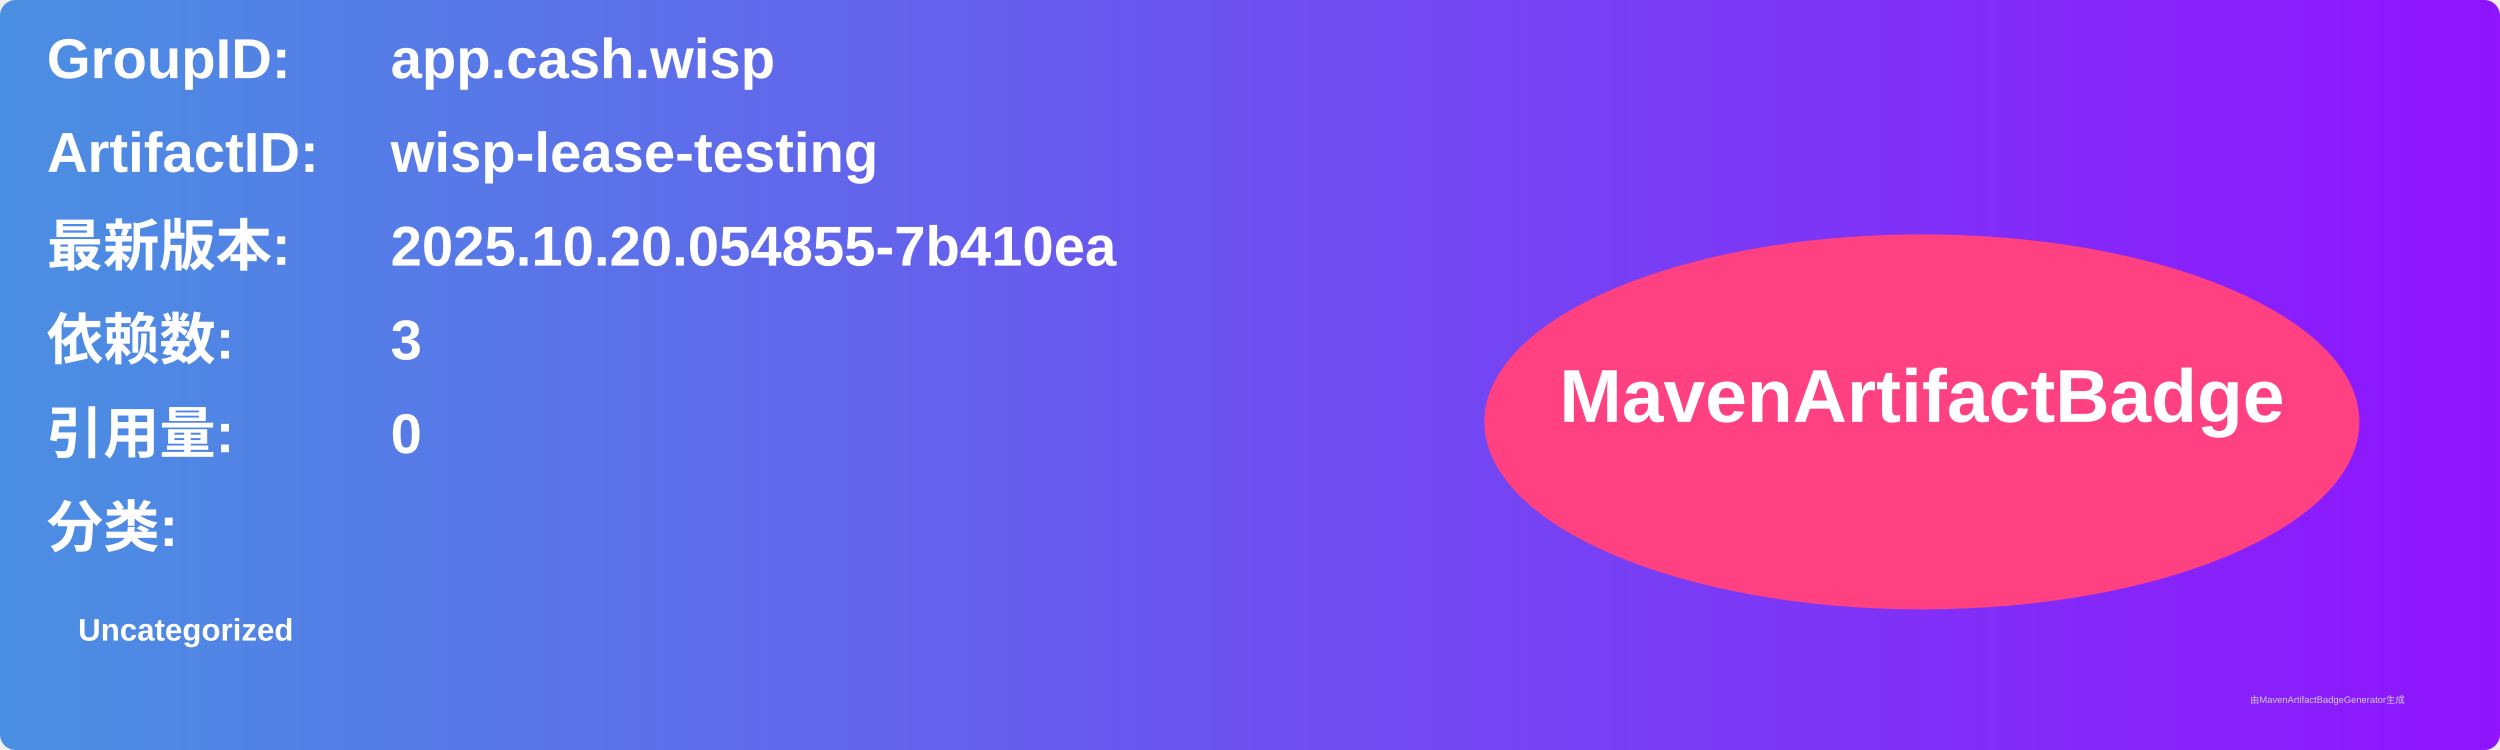
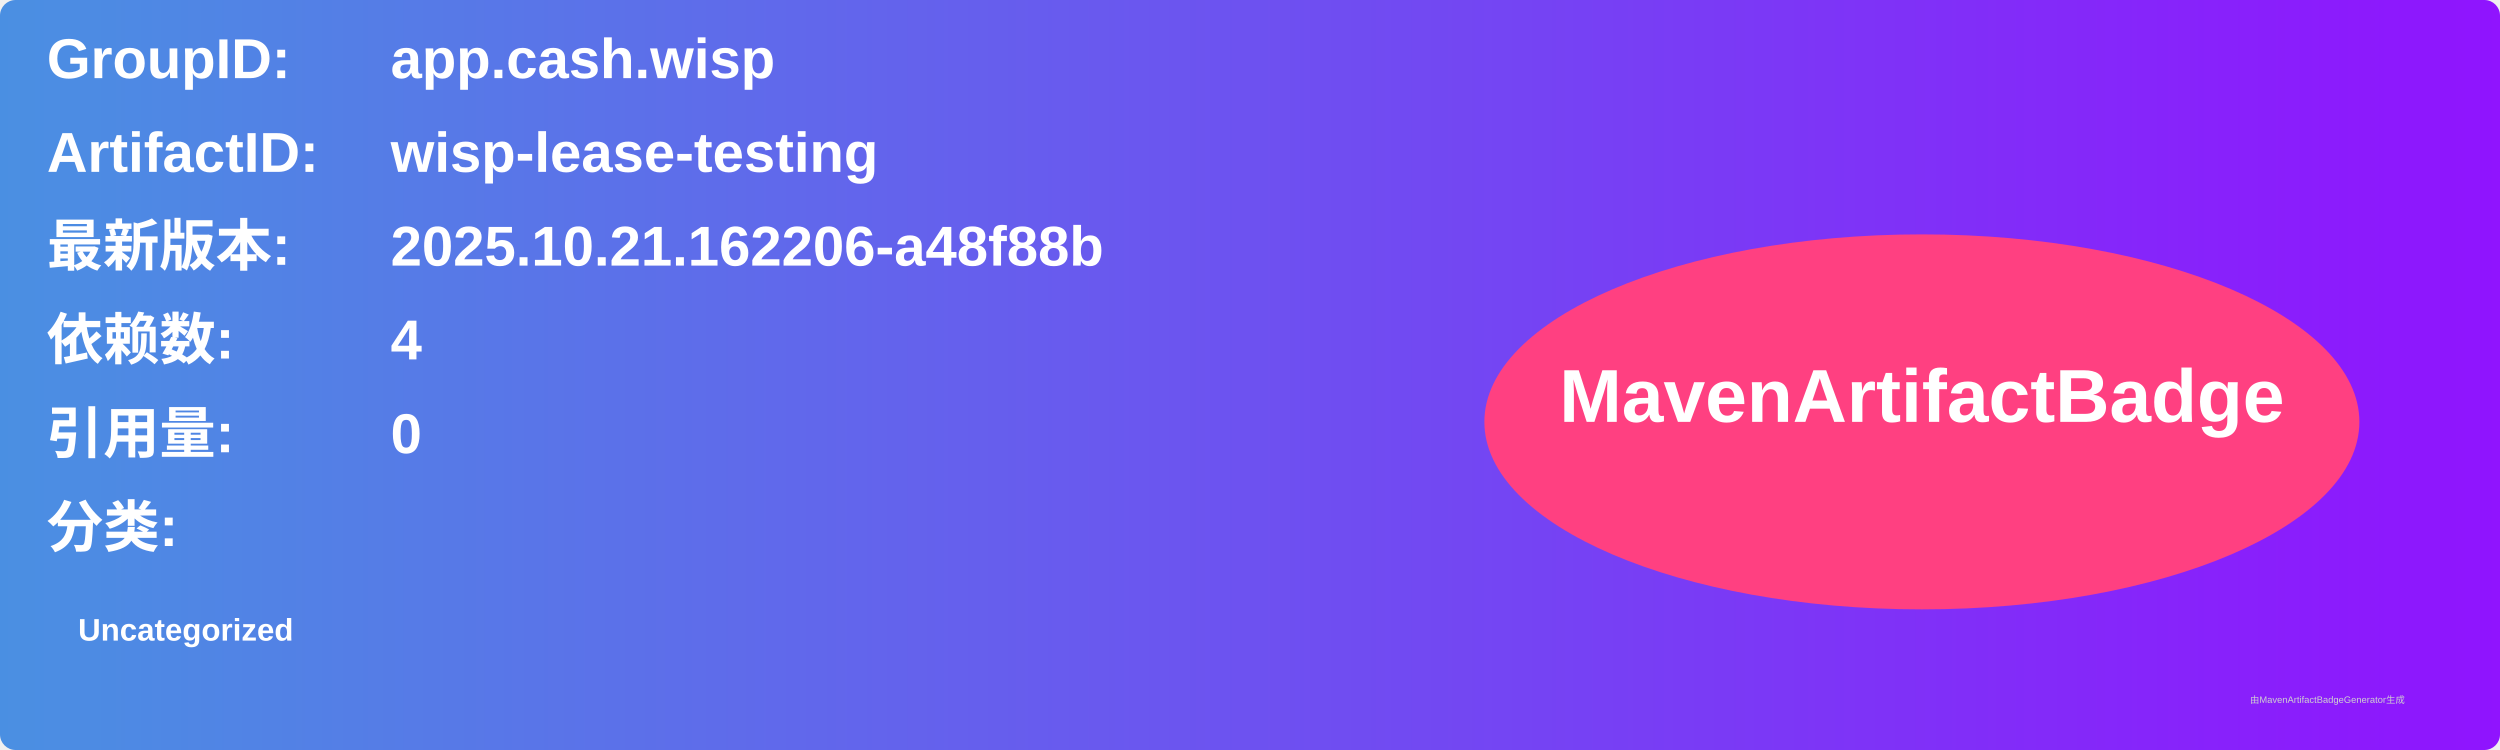
<svg xmlns="http://www.w3.org/2000/svg" width="800" height="240" viewBox="0 0 800 240">
  <linearGradient id="grad" x1="0%" y1="0%" x2="100%" y2="0%">
    <stop offset="0%" stop-color="#4a90e2" />
    <stop offset="100%" stop-color="#9013fe" />
  </linearGradient>
  <rect width="100%" height="100%" rx="5" ry="5" fill="url(#grad)" />
  <g transform="translate(15, 15)">
    <text x="0" y="10" font-family="Arial" font-size="18" fill="white" font-weight="bold" width="260">GroupID:</text>
    <text x="110" y="10" font-family="Arial" font-size="18" fill="white" font-weight="bold" width="460">app.cash.wisp</text>
    <text x="0" y="40" font-family="Arial" font-size="18" fill="white" font-weight="bold" width="260">ArtifactID:</text>
    <text x="110" y="40" font-family="Arial" font-size="18" fill="white" font-weight="bold" width="460">wisp-lease-testing</text>
    <text x="0" y="70" font-family="Arial" font-size="18" fill="white" font-weight="bold">最新版本:</text>
    <text x="110" y="70" font-family="Arial" font-size="18" fill="white" font-weight="bold">
-       <tspan font-weight="bold">2025.10.20.054855-7b410ea</tspan>
+       <tspan font-weight="bold">2025.10.21.162206-a48f88b</tspan>
    </text>
    <text x="0" y="100" font-family="Arial" font-size="18" fill="white" font-weight="bold">依赖数: </text>
    <text x="110" y="100" font-family="Arial" font-size="18" fill="white">
-       <tspan font-weight="bold">3</tspan>
+       <tspan font-weight="bold">4</tspan>
    </text>
    <text x="0" y="130" font-family="Arial" font-size="18" fill="white" font-weight="bold">引用量: </text>
    <text x="110" y="130" font-family="Arial" font-size="18" fill="white">
      <tspan font-weight="bold">0</tspan>
    </text>
    <text x="0" y="160" font-family="Arial" font-size="18" fill="white" font-weight="bold">分类:</text>
    <text x="10" y="190" font-family="Arial" font-size="10" fill="white">
      <tspan font-weight="bold">Uncategorized</tspan>
    </text>
    <ellipse cx="600" cy="120" rx="140" ry="60" fill="#ff4081" />
    <text x="600" y="120" text-anchor="middle" font-family="Arial" font-size="24" fill="white" font-weight="bold">MavenArtifactBadge</text>
  </g>
  <text x="720" y="225" font-family="Arial" font-size="3" fill="#d0d0d0">由MavenArtifactBadgeGenerator生成</text>
</svg>
